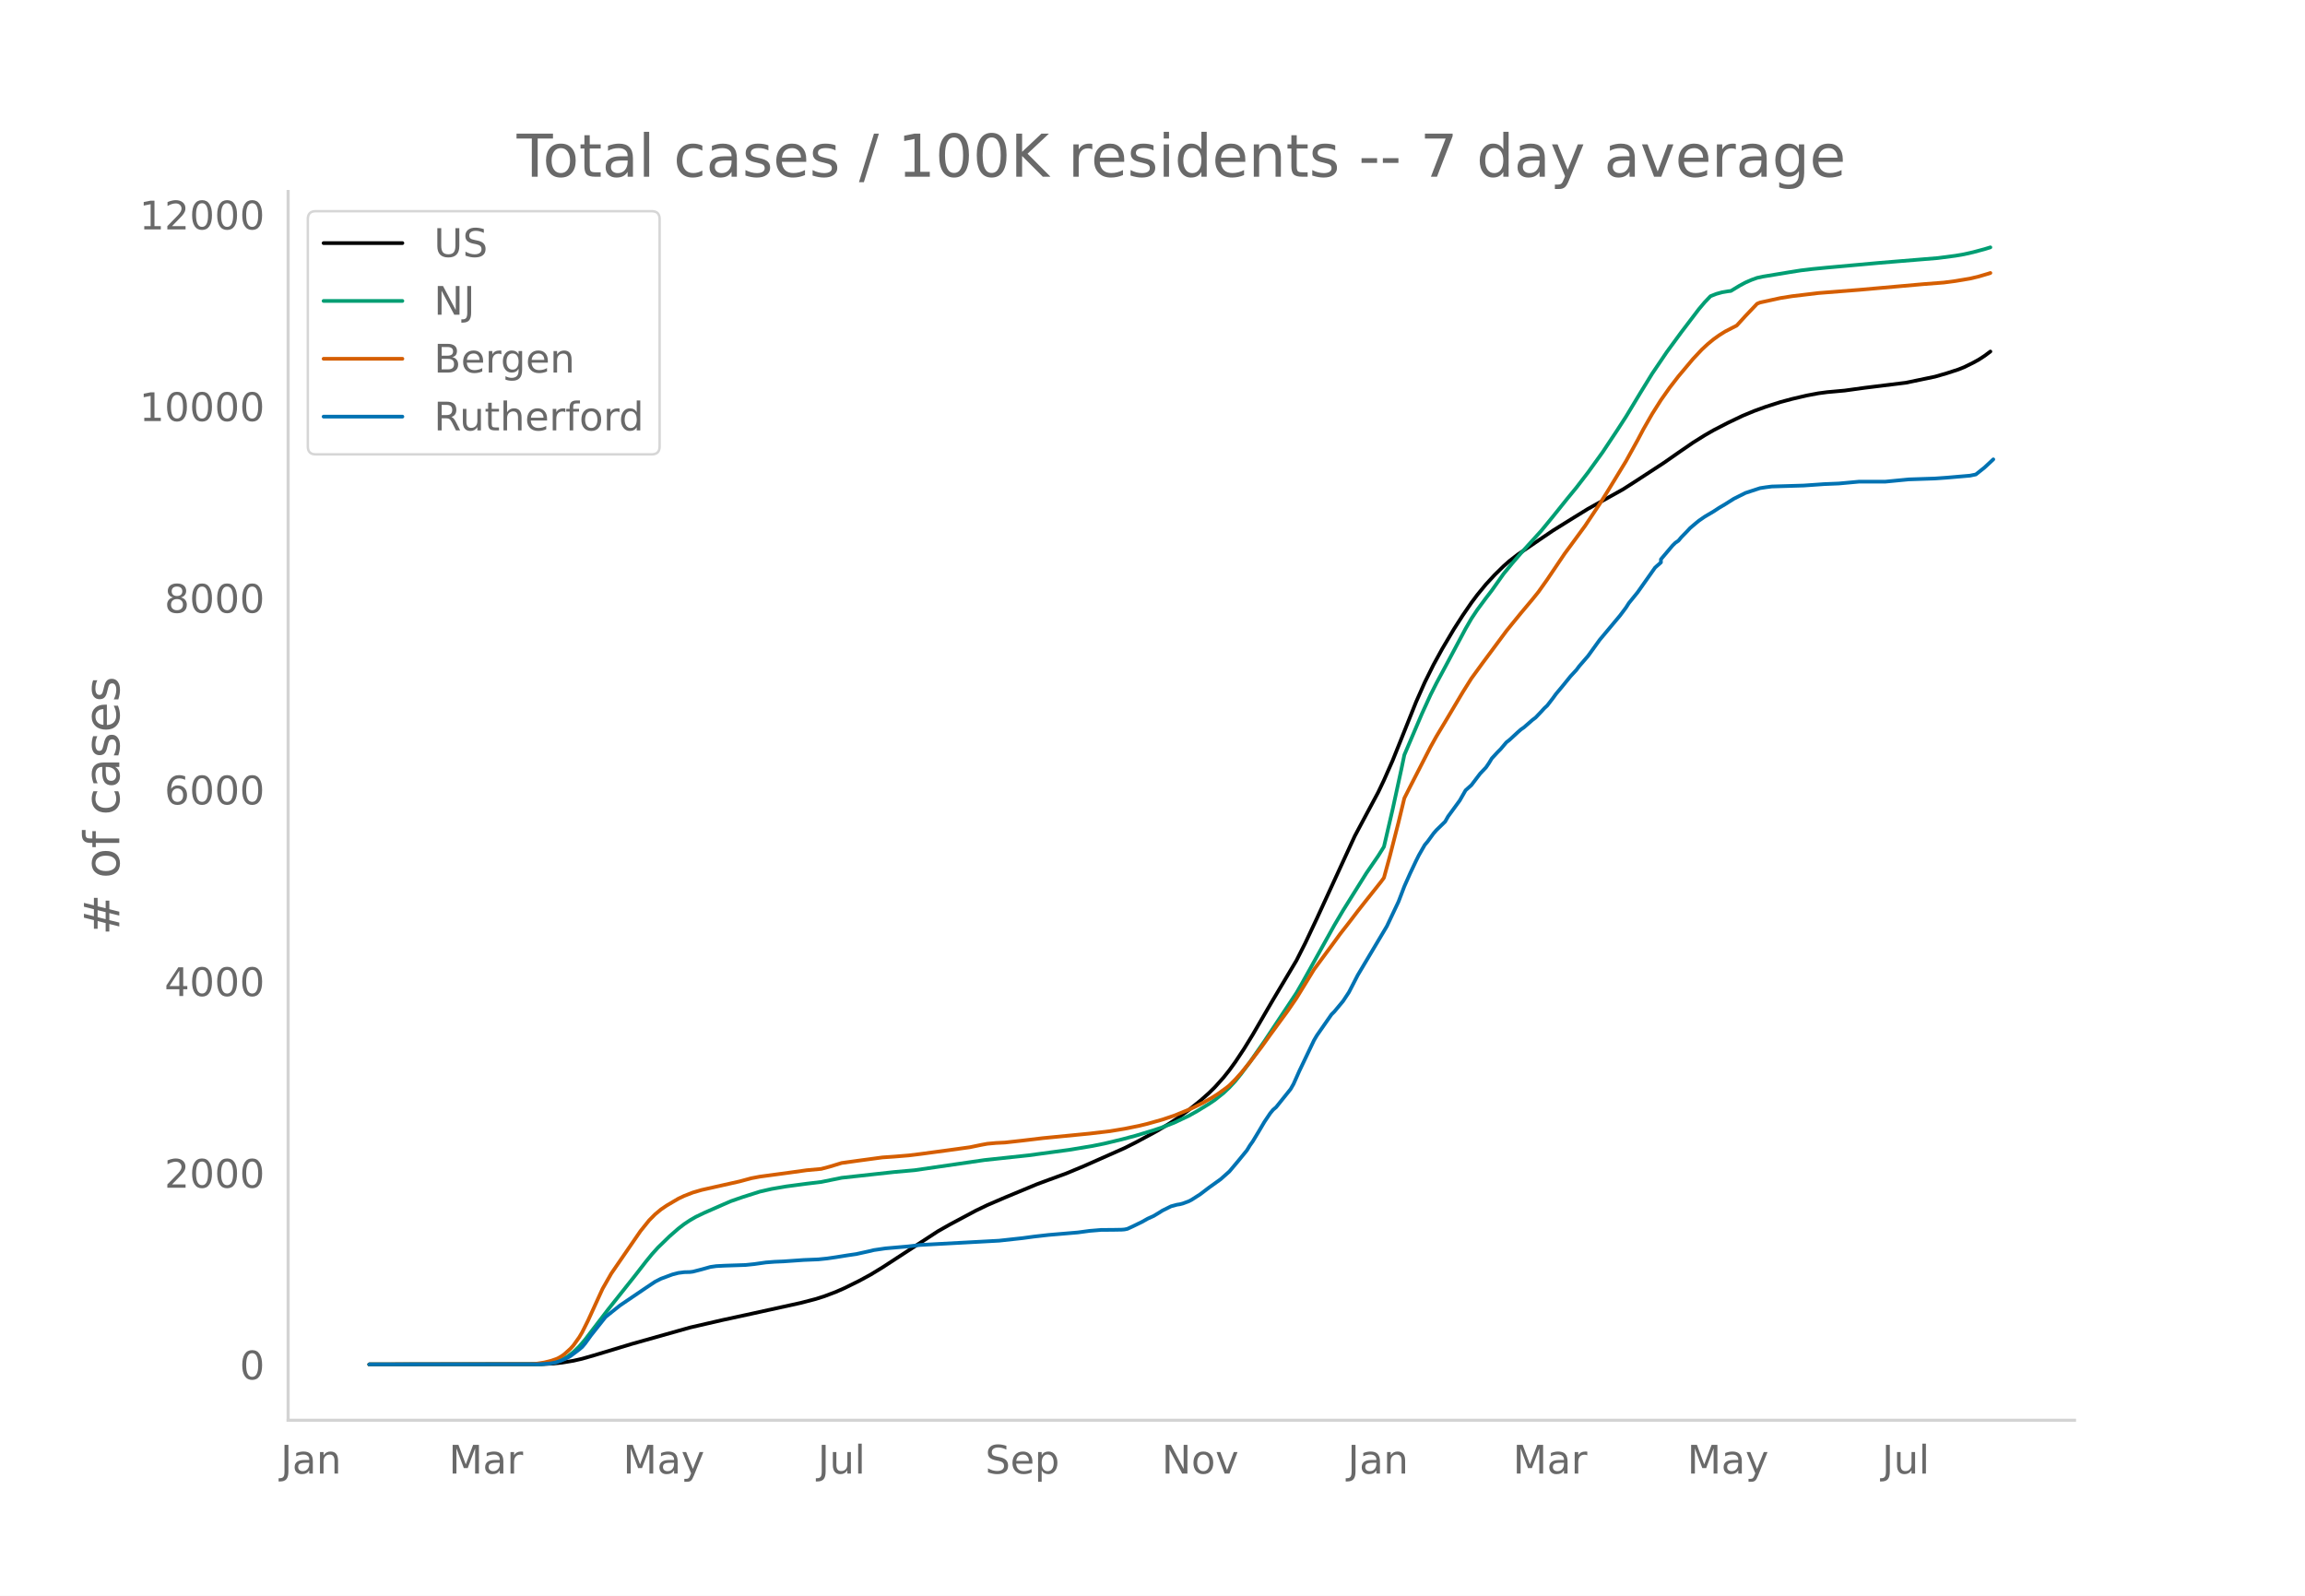
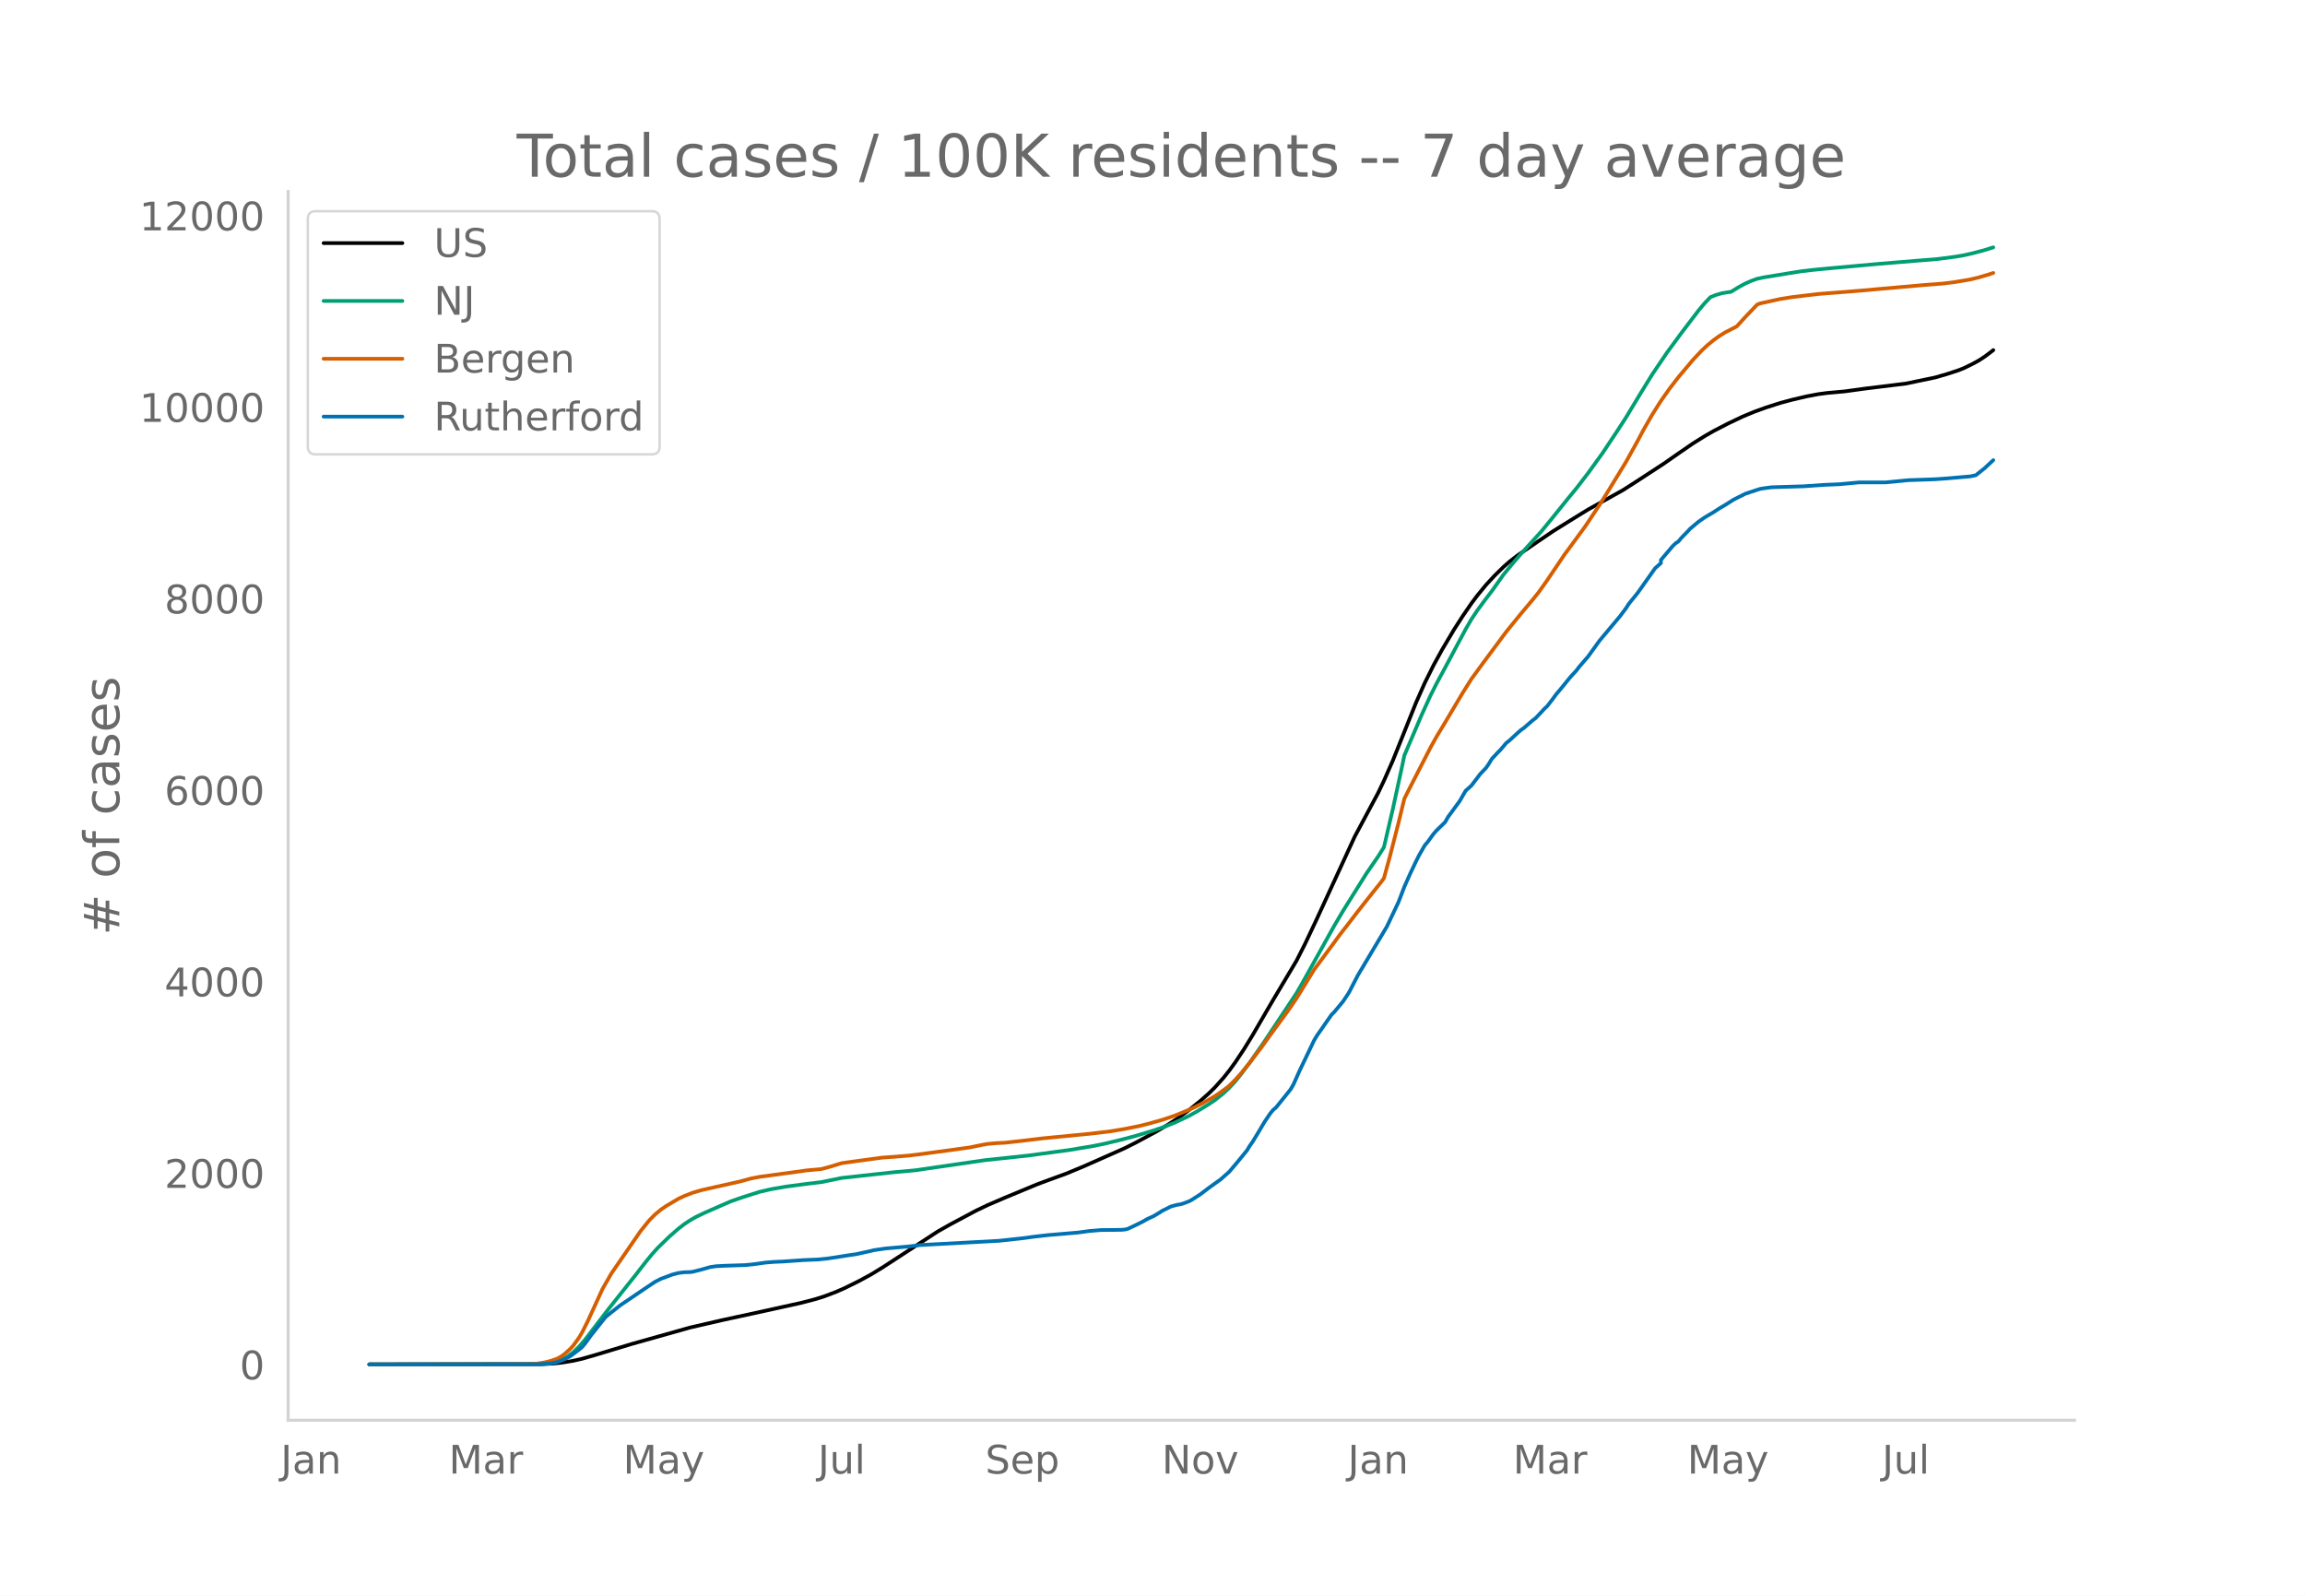
<svg xmlns="http://www.w3.org/2000/svg" xmlns:xlink="http://www.w3.org/1999/xlink" height="864" viewBox="0 0 936 648" width="1248">
  <defs>
    <style>*{stroke-linecap:butt;stroke-linejoin:round}</style>
  </defs>
  <g id="figure_1">
    <path d="M0 648h936V0H0z" style="fill:#fff" id="patch_1" />
    <g id="axes_1">
      <path d="M117 576.72h725.4V77.76H117z" style="fill:none" id="patch_2" />
-       <path clip-path="url(#p1654f6b3db)" d="m149.973 554.04 69.852-.094 4.736-.234 3.552-.37 4.736-.786 3.551-.814 4.736-1.356 15.391-4.65 23.68-6.674 13.022-3.005 11.84-2.567 20.127-4.43 5.92-1.54 3.551-1.12 4.736-1.79 3.552-1.56 5.92-2.93 4.735-2.573 4.736-2.887 22.495-14.669 4.736-2.683 10.655-5.694 4.736-2.28 7.104-3.057 13.023-5.412 4.736-1.758 7.103-2.594 7.104-2.955 16.575-7.342 4.736-2.387 8.288-4.472 4.735-2.818 3.552-2.312 4.736-3.437 4.736-3.811 3.551-3.15 2.368-2.34 3.552-3.966 2.368-2.978 2.368-3.263 3.552-5.356 3.552-5.782 5.92-10.19 2.367-4.048 9.472-15.902 3.551-7.013 4.736-10.042 15.391-33.466 9.472-17.695 2.368-4.966 3.552-8.055 2.368-5.896 7.103-17.764 3.552-8.025 3.552-7.159 3.552-6.466 4.735-7.99 3.552-5.533 3.552-5.182 2.368-3.17 3.552-4.328 3.552-3.836 3.551-3.48 2.368-2.098 3.552-2.748 8.288-5.654 5.92-4.018 4.735-2.947 3.552-2.212 5.92-3.643 14.207-7.915 4.736-3.029 11.84-7.73 5.919-4.134 5.92-4.073 4.735-2.961 3.552-2.047 5.92-3.06 5.92-2.828 4.735-1.964 4.736-1.716 5.92-1.899 4.735-1.269 5.92-1.388 4.736-.896 3.552-.472 7.103-.64 8.288-1.142 16.575-2.04 11.84-2.464 4.735-1.368 4.736-1.541 2.368-.949 3.552-1.747 2.368-1.294 2.367-1.545 2.368-1.765h0" style="fill:none;stroke:#000;stroke-linecap:round;stroke-width:1.5" id="line2d_1" />
-       <path clip-path="url(#p1654f6b3db)" d="m149.973 554.04 67.484-.07 3.552-.176 2.368-.281 2.368-.462 2.368-.88 2.368-1.331 2.368-1.804 2.367-2.288 2.368-2.759 3.552-4.65 5.92-7.74 10.655-13.405 4.736-6.093 2.368-2.886 2.368-2.62 4.736-4.605 3.551-3.094 2.368-1.83 2.368-1.575 2.368-1.366 3.552-1.702 7.103-3.116 3.552-1.542 4.736-1.651 7.104-2.251 4.735-1.078 5.92-1.015 8.288-1.104 5.92-.708 8.287-1.693 21.31-2.344 8.288-.735 28.415-4.127 17.76-1.901 16.574-2.236 9.472-1.57 4.736-.955 7.103-1.697 5.92-1.583 7.104-2.151 3.551-1.212 4.736-1.835 5.92-2.782 3.552-1.992 4.735-2.894 2.368-1.599 3.552-2.837 2.368-2.244 2.368-2.552 2.368-2.932 3.552-4.757 5.92-8.508 13.023-19.64 2.368-4.107 13.023-23.403 3.552-6.005 9.471-15.155 4.736-6.893 2.368-3.783 3.552-15.277 3.551-16.338 1.184-5.681 7.104-16.642 3.552-7.777 2.368-4.693 3.552-6.593 8.287-15.54 2.368-4.08 2.368-3.572 3.552-4.8 2.368-3.078 4.735-6.686 3.552-4.337 3.552-4.134 8.288-9.132 4.735-5.786 5.92-7.368 3.552-4.32 4.736-6.164 5.92-8.206 5.919-8.908 3.552-5.494 5.92-9.808 4.735-7.7 5.92-8.757 5.92-8.075 7.103-9.334 2.368-2.805 2.368-2.474 2.368-.938 2.368-.66 2.368-.402 1.184-.133 3.551-2.159 2.368-1.268 2.368-1.04 2.368-.856 2.368-.51 10.655-1.762 4.736-.752 4.736-.562 5.92-.577 21.31-1.93 23.68-1.946 7.103-.932 3.552-.613 3.552-.8 4.735-1.27 2.368-.727h0" style="fill:none;stroke:#009e73;stroke-linecap:round;stroke-width:1.5" id="line2d_2" />
-       <path clip-path="url(#p1654f6b3db)" d="m149.973 554.04 65.116-.103 2.368-.118 3.552-.56 2.368-.581 2.368-.777 1.184-.542 1.184-.694 1.184-.88 2.368-2.138 1.184-1.317 2.367-3.32 1.184-2.004 2.368-4.735 5.92-12.935 3.552-6.22 11.84-17.205 3.551-4.413 2.368-2.378 2.368-1.98 2.368-1.613 4.735-2.791 2.368-1.12 3.552-1.384 3.552-1.033 4.736-1.068 10.655-2.393 4.736-1.285 3.552-.67 11.84-1.6 7.103-.99 5.92-.542 3.551-.944 4.736-1.452 7.104-.987 9.471-1.278 4.736-.323 5.92-.487 4.735-.58 11.84-1.597 8.287-1.15 4.736-.983 2.368-.43 3.552-.322 3.552-.17 7.103-.791 8.288-.992 18.943-1.847 8.287-.977 5.92-.976 5.92-1.195 3.552-.87 5.92-1.667 4.735-1.59 5.92-2.41 2.368-1.091 3.552-1.781 3.551-2.015 2.368-1.49 3.552-2.562 1.184-.962 2.368-2.368 2.368-2.629 3.552-4.375 4.735-6.205 3.552-4.955 7.104-9.718 3.552-5.178 7.103-11.599 4.736-6.418 3.552-4.823 2.368-3.252 3.552-4.546 3.551-4.663 3.552-4.506 5.92-7.442 1.184-1.622 2.368-8.645 3.552-13.886 2.367-9.792 2.368-4.686 8.288-16.16 2.368-4.257 3.552-5.905 7.103-11.964 3.552-5.66 4.736-6.503 9.471-12.764 2.368-2.927 3.552-4.351 4.736-5.654 2.368-2.937 3.551-5.006 7.104-10.544 2.368-3.2 5.92-8.071 5.92-8.89 3.551-5.683 7.104-11.65 4.736-8.554 2.367-4.473 3.552-6.201 3.552-5.622 3.552-5.034 3.552-4.605 5.92-7.048 3.551-3.782 2.368-2.205 2.368-1.957 2.368-1.701 2.368-1.486 4.736-2.443 3.551-3.886 4.736-4.973 1.184-.486 8.288-1.815 4.735-.756 10.656-1.273 16.575-1.303 26.047-2.316 8.287-.64 4.736-.622 5.92-.992 3.552-.846 3.551-1.05 1.184-.38h0" style="fill:none;stroke:#d55e00;stroke-linecap:round;stroke-width:1.5" id="line2d_3" />
-       <path clip-path="url(#p1654f6b3db)" d="m149.973 554.04 68.668-.06 4.736-.304 2.368-.456 2.368-.82 2.368-1.063 1.184-.699 3.551-2.673 1.184-1.002 1.184-1.397 2.368-3.28 5.92-7.472 2.368-1.914 3.552-2.824 10.655-7.229 3.552-2.369 2.368-1.215 4.735-1.762 2.368-.607 2.368-.304 2.368-.06 1.184-.152 3.552-.912 3.552-1.002 2.368-.334 3.551-.182 8.288-.274 3.552-.364 4.736-.668 3.551-.274 3.552-.151 8.288-.578 5.92-.243 3.551-.364 3.552-.516 4.736-.76 3.552-.516 5.92-1.306 1.183-.304 4.736-.698 9.472-.82 4.735-.578 31.967-1.73 9.471-1.033 4.736-.638 5.92-.668 11.84-1.003 4.735-.638 4.736-.394 4.735-.03 3.552-.062 1.184-.09 1.184-.244 2.368-1.093 3.552-1.731 2.368-1.337 2.368-1.063 2.367-1.427 1.184-.76 3.552-1.761 2.368-.638 1.184-.182 1.184-.304 2.368-.88 1.184-.608 3.552-2.278 3.551-2.704 4.736-3.401 3.552-3.16 3.552-4.22 3.552-4.344 1.184-1.944 1.184-1.67 2.367-3.919 2.368-4.009 2.368-3.523 1.184-1.428 1.184-1.002 5.92-7.38 1.184-2.066 2.368-5.315 5.92-12.392 1.183-2.005 5.92-8.504 1.184-1.185 3.552-4.283 2.368-3.584 3.551-6.894 11.84-19.894 4.736-9.993 2.367-6.196 2.368-5.315 2.368-5.012 1.184-2.369 2.368-4.13 1.184-1.398 2.368-3.25 1.184-1.367 3.552-3.462 1.184-2.096 4.735-6.47 2.368-4.13 2.368-2.126 3.552-4.677 2.368-2.491 1.184-1.731 1.184-1.944 2.367-2.551 1.184-1.185 2.368-2.794 1.184-.912 3.552-3.28 1.184-1.032 1.184-.82 3.552-3.099 1.184-.88 2.368-2.491 1.184-1.306 1.183-1.093 2.368-3.068 1.184-1.64 2.368-2.825 3.552-4.374 2.368-2.55 1.184-1.58 3.552-4.1 4.735-6.561 8.288-9.902 2.368-3.159 1.184-1.852 3.552-4.374 7.103-10.053 2.368-2.096v-1.276l4.736-5.588 1.184-1.155 1.184-.79 1.184-1.427 2.368-2.43 1.184-1.275 2.367-2.005 1.184-.972 2.368-1.64 3.552-2.096 2.368-1.549 2.368-1.397 3.552-2.247 4.735-2.37 5.92-1.943 2.368-.365 2.368-.304 13.023-.394 8.288-.578 5.92-.243 8.287-.759h10.655l9.472-.911 10.655-.365 4.736-.334 9.472-.82 2.368-.486 3.551-2.824 3.552-3.311h0" style="fill:none;stroke:#0072b2;stroke-linecap:round;stroke-width:1.5" id="line2d_4" />
+       <path clip-path="url(#p69ec7ef5fa)" d="m149.973 554.04 69.852-.094 4.736-.234 3.552-.37 4.736-.784 3.551-.814 4.736-1.355 15.391-4.646 23.68-6.668 13.022-3.003 11.84-2.564 20.127-4.426 5.92-1.54 3.551-1.119 4.736-1.788 3.552-1.558 5.92-2.927 4.735-2.571 4.736-2.885 22.495-14.656 4.736-2.681 10.655-5.69 4.736-2.276 7.104-3.056 13.023-5.407 4.736-1.757 7.103-2.591 7.104-2.953 16.575-7.336 4.736-2.384 8.288-4.469 4.735-2.816 3.552-2.31 4.736-3.433 4.736-3.808 3.551-3.148 2.368-2.337 3.552-3.963 2.368-2.975 2.368-3.26 3.552-5.351 3.552-5.778 5.92-10.182 2.367-4.044 9.472-15.888 3.551-7.007 4.736-10.033 15.391-33.437 9.472-17.68 2.368-4.962 3.552-8.048 2.368-5.891 7.103-17.748 3.552-8.019 3.552-7.152 3.552-6.461 4.735-7.983 3.552-5.529 3.552-5.177 2.368-3.166 3.552-4.326 3.552-3.832 3.551-3.478 2.368-2.096 3.552-2.745 8.288-5.649 5.92-4.015 4.735-2.945 3.552-2.21 5.92-3.64 14.207-7.908 4.736-3.026 11.84-7.723 5.919-4.13 5.92-4.07 4.735-2.959 3.552-2.045 5.92-3.056 5.92-2.827 4.735-1.962 4.736-1.715 5.92-1.897 4.735-1.267 5.92-1.388 4.736-.895 3.552-.471 7.103-.64 8.288-1.141 16.575-2.037 11.84-2.463 4.735-1.367 4.736-1.54 2.368-.948 3.552-1.745 2.368-1.293 2.367-1.544 2.368-1.764 1.184-.928h0" style="fill:none;stroke:#000;stroke-linecap:round;stroke-width:1.5" id="line2d_1" />
+       <path clip-path="url(#p69ec7ef5fa)" d="m149.973 554.04 67.484-.07 3.552-.176 2.368-.28 2.368-.462 2.368-.88 2.368-1.33 2.368-1.801 2.367-2.287 2.368-2.756 3.552-4.646 5.92-7.735 10.655-13.393 4.736-6.087 2.368-2.884 2.368-2.618 4.736-4.6 3.551-3.092 2.368-1.829 2.368-1.573 2.368-1.365 3.552-1.7 7.103-3.113 3.552-1.541 4.736-1.65 7.104-2.25 4.735-1.075 5.92-1.015 8.288-1.103 5.92-.707 8.287-1.692 21.31-2.342 8.288-.734 28.415-4.124 17.76-1.9 16.574-2.233 9.472-1.568 4.736-.955 7.103-1.695 5.92-1.582 7.104-2.15 3.551-1.21 4.736-1.834 5.92-2.78 3.552-1.99 4.735-2.891 2.368-1.597 3.552-2.836 2.368-2.242 2.368-2.55 2.368-2.928 3.552-4.754 5.92-8.5 13.023-19.623 2.368-4.104 13.023-23.382 3.552-6 9.471-15.143 4.736-6.886 2.368-3.78 3.552-15.264 3.551-16.324 1.184-5.676 7.104-16.628 3.552-7.77 2.368-4.689 3.552-6.587 8.287-15.528 2.368-4.075 2.368-3.57 3.552-4.795 2.368-3.076 4.735-6.68 3.552-4.333 3.552-4.13 8.288-9.125 4.735-5.781 5.92-7.362 3.552-4.316 4.736-6.158 5.92-8.2 5.919-8.9 3.552-5.489 5.92-9.8 4.735-7.693 5.92-8.75 5.92-8.067 7.103-9.327 2.368-2.802 2.368-2.472 2.368-.937 2.368-.66 2.368-.402 1.184-.132 3.551-2.157 2.368-1.267 2.368-1.04 2.368-.855 2.368-.51 10.655-1.76 4.736-.75 4.736-.563 5.92-.576 21.31-1.928 23.68-1.945 7.103-.93 3.552-.613 3.552-.8 4.735-1.268 3.552-1.117h0" style="fill:none;stroke:#009e73;stroke-linecap:round;stroke-width:1.5" id="line2d_2" />
+       <path clip-path="url(#p69ec7ef5fa)" d="m149.973 554.04 65.116-.102 2.368-.12 3.552-.56 2.368-.579 2.368-.776 1.184-.542 1.184-.693 1.184-.88 2.368-2.135 1.184-1.316 2.367-3.318 1.184-2.002 2.368-4.731 5.92-12.924 3.552-6.214 11.84-17.19 3.551-4.41 2.368-2.376 2.368-1.979 2.368-1.61 4.735-2.79 2.368-1.118 3.552-1.383 3.552-1.032 4.736-1.067 10.655-2.39 4.736-1.285 3.552-.67 11.84-1.598 7.103-.989 5.92-.541 3.551-.944 4.736-1.451 7.104-.985 9.471-1.277 4.736-.324 5.92-.486 4.735-.58 11.84-1.595 8.287-1.15 4.736-.982 2.368-.43 3.552-.32 3.552-.17 7.103-.791 8.288-.991 18.943-1.846 8.287-.975 5.92-.976 5.92-1.194 3.552-.87 5.92-1.665 4.735-1.589 5.92-2.406 2.368-1.091 3.552-1.78 3.551-2.013 2.368-1.489 3.552-2.56 1.184-.96 2.368-2.367 2.368-2.626 3.552-4.372 4.735-6.2 3.552-4.95 7.104-9.71 3.552-5.173 7.103-11.589 4.736-6.413 3.552-4.818 2.368-3.25 3.552-4.542 3.551-4.658 3.552-4.503 5.92-7.435 1.184-1.621 2.368-8.638 3.552-13.873 2.367-9.784 2.368-4.683 8.288-16.146 2.368-4.252 3.552-5.901 7.103-11.954 3.552-5.655 4.736-6.497 9.471-12.753 2.368-2.925 3.552-4.347 4.736-5.649 2.368-2.935 3.551-5.001 7.104-10.535 2.368-3.198 5.92-8.063 5.92-8.883 3.551-5.678 7.104-11.64 4.736-8.546 2.367-4.47 3.552-6.195 3.552-5.617 3.552-5.03 3.552-4.601 5.92-7.042 3.551-3.779 2.368-2.202 2.368-1.956 2.368-1.7 2.368-1.485 4.736-2.44 3.551-3.883 4.736-4.968 1.184-.486 8.288-1.814 4.735-.755 10.656-1.272 16.575-1.302 26.047-2.314 8.287-.64 4.736-.62 5.92-.992 3.552-.845 3.551-1.05 2.368-.777h0" style="fill:none;stroke:#d55e00;stroke-linecap:round;stroke-width:1.5" id="line2d_3" />
+       <path clip-path="url(#p69ec7ef5fa)" d="m149.973 554.04 68.668-.06 4.736-.304 2.368-.455 2.368-.82 2.368-1.062 1.184-.698 3.551-2.67 1.184-1.002 1.184-1.396 2.368-3.277 5.92-7.466 2.368-1.911 3.552-2.823 10.655-7.222 3.552-2.367 2.368-1.214 4.735-1.76 2.368-.607 2.368-.304 2.368-.06 1.184-.152 3.552-.91 3.552-1.002 2.368-.334 3.551-.182 8.288-.273 3.552-.364 4.736-.668 3.551-.273 3.552-.152 8.288-.576 5.92-.243 3.551-.364 3.552-.516 4.736-.759 3.552-.515 5.92-1.305 1.183-.304 4.736-.698 9.472-.82 4.735-.576 31.967-1.73 9.471-1.031 4.736-.638 5.92-.667 11.84-1.002 4.735-.637 4.736-.395 4.735-.03 3.552-.06 1.184-.092 1.184-.242 2.368-1.093 3.552-1.73 2.368-1.335 2.368-1.062 2.367-1.426 1.184-.759 3.552-1.76 2.368-.637 1.184-.182 1.184-.304 2.368-.88 1.184-.607 3.552-2.276 3.551-2.7 4.736-3.4 3.552-3.156 3.552-4.218 3.552-4.34 1.184-1.942 1.184-1.669 2.367-3.914 2.368-4.006 2.368-3.52 1.184-1.427 1.184-1.001 5.92-7.374 1.184-2.064 2.368-5.31 5.92-12.382 1.183-2.003 5.92-8.497 1.184-1.184 3.552-4.279 2.368-3.58 3.551-6.89 11.84-19.876 4.736-9.984 2.367-6.191 2.368-5.31 2.368-5.008 1.184-2.367 2.368-4.127 1.184-1.396 2.368-3.247 1.184-1.366 3.552-3.46 1.184-2.093 4.735-6.464 2.368-4.127 2.368-2.125 3.552-4.673 2.368-2.489 1.184-1.73 1.184-1.942 2.367-2.549 1.184-1.183 2.368-2.792 1.184-.91 3.552-3.278 1.184-1.032 1.184-.82 3.552-3.095 1.184-.88 2.368-2.488 1.184-1.305 1.183-1.092 2.368-3.065 1.184-1.64 2.368-2.821 3.552-4.37 2.368-2.55 1.184-1.577 3.552-4.097 4.735-6.555 8.288-9.893 2.368-3.156 1.184-1.851 3.552-4.37 7.103-10.045 2.368-2.094v-1.275l4.736-5.583 1.184-1.154 1.184-.789 1.184-1.426 2.368-2.428 1.184-1.274 2.367-2.003 1.184-.971 2.368-1.639 3.552-2.094 2.368-1.548 2.368-1.396 3.552-2.245 4.735-2.367 5.92-1.942 2.368-.365 2.368-.303 13.023-.395 8.288-.576 5.92-.243 8.287-.759h10.655l9.472-.91 10.655-.364 4.736-.334 9.472-.82 2.368-.485 3.551-2.822 3.552-3.308h0" style="fill:none;stroke:#0072b2;stroke-linecap:round;stroke-width:1.5" id="line2d_4" />
      <path d="M117 576.72V77.76" style="fill:none;stroke:#d3d3d3;stroke-linecap:square;stroke-linejoin:miter;stroke-width:1.25" id="patch_3" />
      <path d="M117 576.72h725.4" style="fill:none;stroke:#d3d3d3;stroke-linecap:square;stroke-linejoin:miter;stroke-width:1.25" id="patch_4" />
      <g id="matplotlib.axis_1">
        <g id="xtick_1">
          <g style="fill:#696969" transform="matrix(.16 0 0 -.16 113.961 598.378)" id="text_1">
            <defs>
              <path d="M9.813 72.906h9.859V5.078q0-13.187-5-19.14-5-5.954-16.094-5.954h-3.75v8.297h3.078q6.531 0 9.219 3.672Q9.813-4.39 9.813 5.078z" id="DejaVuSans-74" />
              <path d="M34.281 27.484q-10.89 0-15.093-2.484-4.204-2.484-4.204-8.5 0-4.781 3.157-7.594 3.156-2.797 8.562-2.797 7.485 0 12 5.297 4.516 5.297 4.516 14.078v2zm17.922 3.72V0H43.22v8.297Q40.14 3.328 35.547.953q-4.594-2.375-11.234-2.375-8.391 0-13.36 4.719Q6 8.016 6 15.922q0 9.219 6.172 13.906 6.187 4.688 18.437 4.688h12.61v.89q0 6.203-4.078 9.594-4.078 3.39-11.453 3.39-4.688 0-9.141-1.124-4.438-1.125-8.531-3.375v8.312q4.921 1.906 9.562 2.844 4.64.953 9.031.953 11.875 0 17.735-6.156 5.86-6.14 5.86-18.64z" id="DejaVuSans-97" />
              <path d="M54.89 33.016V0h-8.984v32.719q0 7.765-3.031 11.61-3.031 3.858-9.078 3.858-7.281 0-11.484-4.64-4.204-4.625-4.204-12.64V0H9.08v54.688h9.03v-8.5q3.235 4.937 7.594 7.374Q30.078 56 35.797 56q9.422 0 14.25-5.828 4.844-5.828 4.844-17.156z" id="DejaVuSans-110" />
            </defs>
            <use xlink:href="#DejaVuSans-74" />
            <use x="29.492" xlink:href="#DejaVuSans-97" />
            <use x="90.771" xlink:href="#DejaVuSans-110" />
          </g>
        </g>
        <g id="xtick_2">
          <g style="fill:#696969" transform="matrix(.16 0 0 -.16 182.237 598.378)" id="text_2">
            <defs>
              <path d="M9.813 72.906h14.703l18.593-49.61 18.703 49.61h14.704V0H66.89v64.016l-18.797-50h-9.907l-18.796 50V0H9.813z" id="DejaVuSans-77" />
              <path d="M41.11 46.297q-1.516.875-3.297 1.281Q36.03 48 33.89 48q-7.625 0-11.703-4.953-4.079-4.953-4.079-14.234V0H9.08v54.688h9.03v-8.5q2.844 4.984 7.375 7.39Q30.031 56 36.531 56q.922 0 2.047-.125 1.125-.11 2.484-.36z" id="DejaVuSans-114" />
            </defs>
            <use xlink:href="#DejaVuSans-77" />
            <use x="86.279" xlink:href="#DejaVuSans-97" />
            <use x="147.559" xlink:href="#DejaVuSans-114" />
          </g>
        </g>
        <g id="xtick_3">
          <g style="fill:#696969" transform="matrix(.16 0 0 -.16 253.01 598.378)" id="text_3">
            <defs>
              <path d="M32.172-5.078q-3.797-9.766-7.422-12.735-3.61-2.984-9.656-2.984H7.906v7.516h5.282q3.703 0 5.75 1.765Q21-9.766 23.483-3.219l1.61 4.094-22.11 53.813H12.5l17.094-42.766 17.093 42.766h9.516z" id="DejaVuSans-121" />
            </defs>
            <use xlink:href="#DejaVuSans-77" />
            <use x="86.279" xlink:href="#DejaVuSans-97" />
            <use x="147.559" xlink:href="#DejaVuSans-121" />
          </g>
        </g>
        <g id="xtick_4">
          <g style="fill:#696969" transform="matrix(.16 0 0 -.16 332.118 598.378)" id="text_4">
            <defs>
              <path d="M8.5 21.578v33.11h8.984V21.922q0-7.766 3.016-11.656 3.031-3.875 9.094-3.875 7.265 0 11.484 4.64 4.234 4.64 4.234 12.656v31h8.985V0h-8.984v8.406Q42.047 3.422 37.718 1q-4.313-2.422-10.032-2.422-9.421 0-14.312 5.86Q8.5 10.296 8.5 21.578zM31.11 56z" id="DejaVuSans-117" />
              <path d="M9.422 75.984h8.984V0H9.422z" id="DejaVuSans-108" />
            </defs>
            <use xlink:href="#DejaVuSans-74" />
            <use x="29.492" xlink:href="#DejaVuSans-117" />
            <use x="92.871" xlink:href="#DejaVuSans-108" />
          </g>
        </g>
        <g id="xtick_5">
          <g style="fill:#696969" transform="matrix(.16 0 0 -.16 400.095 598.378)" id="text_5">
            <defs>
              <path d="M53.516 70.516V60.89q-5.61 2.687-10.594 4-4.984 1.328-9.625 1.328-8.047 0-12.422-3.125t-4.375-8.89q0-4.845 2.906-7.313 2.907-2.453 11.016-3.97l5.953-1.218q11.031-2.11 16.281-7.406 5.25-5.297 5.25-14.172 0-10.61-7.11-16.078-7.093-5.469-20.812-5.469-5.172 0-11.015 1.172Q13.14.922 6.89 3.219v10.156q6-3.36 11.765-5.078 5.766-1.703 11.328-1.703 8.438 0 13.032 3.312 4.593 3.328 4.593 9.485 0 5.359-3.297 8.39-3.296 3.032-10.812 4.547L27.484 33.5q-11.03 2.188-15.968 6.875-4.922 4.688-4.922 13.047 0 9.672 6.812 15.234 6.813 5.563 18.766 5.563 5.14 0 10.453-.938 5.328-.922 10.89-2.765z" id="DejaVuSans-83" />
              <path d="M56.203 29.594v-4.39H14.891q.593-9.282 5.593-14.142 5-4.859 13.938-4.859 5.172 0 10.031 1.266 4.86 1.265 9.656 3.812v-8.5Q49.266.734 44.187-.344 39.11-1.422 33.892-1.422q-13.094 0-20.735 7.61-7.64 7.625-7.64 20.625 0 13.421 7.25 21.296Q20.016 56 32.328 56q11.031 0 17.453-7.11 6.422-7.093 6.422-19.296zm-8.984 2.64q-.094 7.36-4.125 11.75-4.032 4.407-10.672 4.407-7.516 0-12.031-4.25-4.516-4.25-5.203-11.97z" id="DejaVuSans-101" />
              <path d="M18.11 8.203v-29H9.077v75.484h9.031v-8.296q2.844 4.875 7.157 7.234Q29.594 56 35.594 56q9.968 0 16.187-7.906 6.235-7.907 6.235-20.797T51.78 6.484q-6.218-7.906-16.187-7.906-6 0-10.328 2.375-4.313 2.375-7.157 7.25zm30.578 19.094q0 9.906-4.079 15.547-4.078 5.64-11.203 5.64-7.14 0-11.218-5.64-4.079-5.64-4.079-15.547 0-9.906 4.078-15.547 4.079-5.64 11.22-5.64 7.124 0 11.202 5.64t4.078 15.547z" id="DejaVuSans-112" />
            </defs>
            <use xlink:href="#DejaVuSans-83" />
            <use x="63.477" xlink:href="#DejaVuSans-101" />
            <use x="125" xlink:href="#DejaVuSans-112" />
          </g>
        </g>
        <g id="xtick_6">
          <g style="fill:#696969" transform="matrix(.16 0 0 -.16 471.78 598.378)" id="text_6">
            <defs>
              <path d="M9.813 72.906h13.28l32.329-60.984v60.984h9.562V0h-13.28L19.39 60.984V0H9.813z" id="DejaVuSans-78" />
              <path d="M30.61 48.39q-7.22 0-11.422-5.64-4.204-5.64-4.204-15.453 0-9.813 4.172-15.453 4.188-5.64 11.453-5.64 7.188 0 11.375 5.655 4.203 5.672 4.203 15.438 0 9.719-4.203 15.406-4.187 5.688-11.375 5.688zm0 7.61q11.718 0 18.406-7.625 6.703-7.61 6.703-21.078 0-13.422-6.703-21.078-6.688-7.64-18.407-7.64-11.765 0-18.437 7.64-6.656 7.656-6.656 21.078 0 13.469 6.656 21.078Q18.844 56 30.609 56z" id="DejaVuSans-111" />
              <path d="M2.984 54.688H12.5L29.594 8.797l17.093 45.89h9.516L35.687 0H23.485z" id="DejaVuSans-118" />
            </defs>
            <use xlink:href="#DejaVuSans-78" />
            <use x="74.805" xlink:href="#DejaVuSans-111" />
            <use x="135.986" xlink:href="#DejaVuSans-118" />
          </g>
        </g>
        <g id="xtick_7">
          <g style="fill:#696969" transform="matrix(.16 0 0 -.16 547.283 598.378)" id="text_7">
            <use xlink:href="#DejaVuSans-74" />
            <use x="29.492" xlink:href="#DejaVuSans-97" />
            <use x="90.771" xlink:href="#DejaVuSans-110" />
          </g>
        </g>
        <g id="xtick_8">
          <g style="fill:#696969" transform="matrix(.16 0 0 -.16 614.375 598.378)" id="text_8">
            <use xlink:href="#DejaVuSans-77" />
            <use x="86.279" xlink:href="#DejaVuSans-97" />
            <use x="147.559" xlink:href="#DejaVuSans-114" />
          </g>
        </g>
        <g id="xtick_9">
          <g style="fill:#696969" transform="matrix(.16 0 0 -.16 685.149 598.378)" id="text_9">
            <use xlink:href="#DejaVuSans-77" />
            <use x="86.279" xlink:href="#DejaVuSans-97" />
            <use x="147.559" xlink:href="#DejaVuSans-121" />
          </g>
        </g>
        <g id="xtick_10">
          <g style="fill:#696969" transform="matrix(.16 0 0 -.16 764.257 598.378)" id="text_10">
            <use xlink:href="#DejaVuSans-74" />
            <use x="29.492" xlink:href="#DejaVuSans-117" />
            <use x="92.871" xlink:href="#DejaVuSans-108" />
          </g>
        </g>
      </g>
      <g id="matplotlib.axis_2">
        <g id="ytick_1">
          <g style="fill:#696969" transform="matrix(.16 0 0 -.16 97.32 560.119)" id="text_11">
            <defs>
              <path d="M31.781 66.406q-7.61 0-11.453-7.5Q16.5 51.422 16.5 36.375q0-14.984 3.828-22.484 3.844-7.5 11.453-7.5 7.672 0 11.5 7.5 3.844 7.5 3.844 22.484 0 15.047-3.844 22.531-3.828 7.5-11.5 7.5zm0 7.813q12.266 0 18.735-9.703 6.468-9.688 6.468-28.141 0-18.406-6.468-28.11-6.47-9.687-18.735-9.687-12.25 0-18.718 9.688-6.47 9.703-6.47 28.109 0 18.453 6.47 28.14Q19.53 74.22 31.78 74.22z" id="DejaVuSans-48" />
            </defs>
            <use xlink:href="#DejaVuSans-48" />
          </g>
        </g>
        <g id="ytick_2">
-           <g style="fill:#696969" transform="matrix(.16 0 0 -.16 66.78 482.29)" id="text_12">
+           <g style="fill:#696969" transform="matrix(.16 0 0 -.16 66.78 482.358)" id="text_12">
            <defs>
              <path d="M19.188 8.297h34.421V0H7.33v8.297q5.609 5.812 15.296 15.594 9.703 9.797 12.188 12.64 4.734 5.313 6.609 9 1.89 3.688 1.89 7.25 0 5.813-4.078 9.469-4.078 3.672-10.625 3.672-4.64 0-9.797-1.61-5.14-1.609-11-4.89v9.969Q13.767 71.78 18.938 73q5.188 1.219 9.485 1.219 11.328 0 18.062-5.672 6.735-5.656 6.735-15.125 0-4.5-1.688-8.531-1.672-4.016-6.125-9.485-1.218-1.422-7.765-8.187-6.532-6.766-18.453-18.922z" id="DejaVuSans-50" />
            </defs>
            <use xlink:href="#DejaVuSans-50" />
            <use x="63.623" xlink:href="#DejaVuSans-48" />
            <use x="127.246" xlink:href="#DejaVuSans-48" />
            <use x="190.869" xlink:href="#DejaVuSans-48" />
          </g>
        </g>
        <g id="ytick_3">
-           <g style="fill:#696969" transform="matrix(.16 0 0 -.16 66.78 404.463)" id="text_13">
+           <g style="fill:#696969" transform="matrix(.16 0 0 -.16 66.78 404.596)" id="text_13">
            <defs>
              <path d="M37.797 64.313 12.89 25.39h24.906zm-2.594 8.593H47.61V25.391h10.407v-8.203H47.609V0h-9.812v17.188H4.89v9.515z" id="DejaVuSans-52" />
            </defs>
            <use xlink:href="#DejaVuSans-52" />
            <use x="63.623" xlink:href="#DejaVuSans-48" />
            <use x="127.246" xlink:href="#DejaVuSans-48" />
            <use x="190.869" xlink:href="#DejaVuSans-48" />
          </g>
        </g>
        <g id="ytick_4">
-           <g style="fill:#696969" transform="matrix(.16 0 0 -.16 66.78 326.634)" id="text_14">
+           <g style="fill:#696969" transform="matrix(.16 0 0 -.16 66.78 326.835)" id="text_14">
            <defs>
              <path d="M33.016 40.375q-6.641 0-10.532-4.547-3.875-4.531-3.875-12.437 0-7.86 3.875-12.438 3.891-4.562 10.532-4.562 6.64 0 10.515 4.562 3.875 4.578 3.875 12.438 0 7.906-3.875 12.437-3.875 4.547-10.515 4.547zm19.578 30.922v-8.984q-3.719 1.75-7.5 2.671-3.782.938-7.5.938-9.766 0-14.922-6.594-5.14-6.594-5.875-19.922 2.875 4.25 7.219 6.516 4.359 2.266 9.578 2.266 10.984 0 17.36-6.672 6.374-6.657 6.374-18.125 0-11.235-6.64-18.032-6.641-6.78-17.672-6.78-12.657 0-19.344 9.687-6.688 9.703-6.688 28.109 0 17.281 8.204 27.563 8.203 10.28 22.015 10.28 3.719 0 7.5-.734t7.89-2.187z" id="DejaVuSans-54" />
            </defs>
            <use xlink:href="#DejaVuSans-54" />
            <use x="63.623" xlink:href="#DejaVuSans-48" />
            <use x="127.246" xlink:href="#DejaVuSans-48" />
            <use x="190.869" xlink:href="#DejaVuSans-48" />
          </g>
        </g>
        <g id="ytick_5">
-           <g style="fill:#696969" transform="matrix(.16 0 0 -.16 66.78 248.806)" id="text_15">
+           <g style="fill:#696969" transform="matrix(.16 0 0 -.16 66.78 249.074)" id="text_15">
            <defs>
              <path d="M31.781 34.625q-7.031 0-11.062-3.766-4.016-3.765-4.016-10.343 0-6.594 4.016-10.36Q24.75 6.391 31.78 6.391q7.032 0 11.078 3.78 4.063 3.798 4.063 10.345 0 6.578-4.031 10.343-4.016 3.766-11.11 3.766zm-9.86 4.188q-6.343 1.562-9.89 5.906Q8.5 49.079 8.5 55.329q0 8.733 6.219 13.812 6.234 5.078 17.062 5.078 10.89 0 17.094-5.078 6.203-5.079 6.203-13.813 0-6.25-3.547-10.61-3.531-4.343-9.828-5.906 7.125-1.656 11.094-6.5 3.984-4.828 3.984-11.796 0-10.61-6.468-16.282-6.47-5.656-18.532-5.656-12.047 0-18.531 5.656-6.469 5.672-6.469 16.282 0 6.968 4 11.797 4.016 4.843 11.14 6.5zM18.314 54.39q0-5.657 3.53-8.828 3.548-3.172 9.938-3.172 6.36 0 9.938 3.172 3.593 3.171 3.593 8.828 0 5.672-3.593 8.843-3.578 3.172-9.938 3.172-6.39 0-9.937-3.172-3.532-3.172-3.532-8.843z" id="DejaVuSans-56" />
            </defs>
            <use xlink:href="#DejaVuSans-56" />
            <use x="63.623" xlink:href="#DejaVuSans-48" />
            <use x="127.246" xlink:href="#DejaVuSans-48" />
            <use x="190.869" xlink:href="#DejaVuSans-48" />
          </g>
        </g>
        <g id="ytick_6">
-           <g style="fill:#696969" transform="matrix(.16 0 0 -.16 56.6 170.978)" id="text_16">
+           <g style="fill:#696969" transform="matrix(.16 0 0 -.16 56.6 171.313)" id="text_16">
            <defs>
              <path d="M12.406 8.297h16.11v55.625l-17.532-3.516v8.985l17.438 3.515h9.86V8.296H54.39V0H12.406z" id="DejaVuSans-49" />
            </defs>
            <use xlink:href="#DejaVuSans-49" />
            <use x="63.623" xlink:href="#DejaVuSans-48" />
            <use x="127.246" xlink:href="#DejaVuSans-48" />
            <use x="190.869" xlink:href="#DejaVuSans-48" />
            <use x="254.492" xlink:href="#DejaVuSans-48" />
          </g>
        </g>
        <g id="ytick_7">
-           <g style="fill:#696969" transform="matrix(.16 0 0 -.16 56.6 93.15)" id="text_17">
+           <g style="fill:#696969" transform="matrix(.16 0 0 -.16 56.6 93.552)" id="text_17">
            <use xlink:href="#DejaVuSans-49" />
            <use x="63.623" xlink:href="#DejaVuSans-50" />
            <use x="127.246" xlink:href="#DejaVuSans-48" />
            <use x="190.869" xlink:href="#DejaVuSans-48" />
            <use x="254.492" xlink:href="#DejaVuSans-48" />
          </g>
        </g>
        <g style="fill:#696969" transform="matrix(0 -.2 -.2 0 48.44 379.813)" id="text_18">
          <defs>
            <path d="M51.125 44H36.922l-4.11-16.313h14.313zm-7.328 27.781-5.078-20.265h14.265L58.11 71.78h7.813L60.89 51.516h15.234V44h-17.14l-4-16.313h15.53V20.22H53.079L48 0h-7.813l5.032 20.219H30.906L25.875 0h-7.86l5.079 20.219H7.719v7.468h17.187L29 44H13.281v7.516h17.625l4.985 20.265z" id="DejaVuSans-35" />
            <path d="M37.11 75.984V68.5h-8.594q-4.828 0-6.72-1.953-1.874-1.953-1.874-7.031v-4.828h14.797v-6.985H19.922V0H10.89v47.703H2.297v6.984h8.594V58.5q0 9.125 4.25 13.297 4.25 4.187 13.468 4.187z" id="DejaVuSans-102" />
            <path d="M48.781 52.594v-8.407q-3.812 2.11-7.64 3.157-3.828 1.047-7.735 1.047-8.75 0-13.593-5.547-4.829-5.532-4.829-15.547 0-10.016 4.829-15.563 4.843-5.53 13.593-5.53 3.907 0 7.735 1.046 3.828 1.047 7.64 3.156V2.094Q45.016.344 40.984-.531q-4.015-.89-8.562-.89-12.36 0-19.64 7.765-7.266 7.765-7.266 20.953 0 13.375 7.343 21.031Q20.22 56 33.016 56q4.14 0 8.093-.86 3.953-.843 7.672-2.546z" id="DejaVuSans-99" />
            <path d="M44.281 53.078v-8.5q-3.797 1.953-7.906 2.922-4.094.984-8.5.984-6.688 0-10.031-2.047-3.344-2.046-3.344-6.156 0-3.125 2.39-4.906 2.391-1.781 9.626-3.39l3.078-.688q9.562-2.047 13.593-5.781 4.032-3.735 4.032-10.422 0-7.625-6.032-12.078-6.03-4.438-16.578-4.438-4.39 0-9.156.86Q10.688.296 5.422 2v9.281q4.984-2.594 9.812-3.89 4.829-1.282 9.579-1.282 6.343 0 9.75 2.172 3.421 2.172 3.421 6.125 0 3.656-2.468 5.61-2.453 1.953-10.813 3.765l-3.125.735q-8.344 1.75-12.062 5.39-3.704 3.64-3.704 9.985 0 7.718 5.47 11.906Q16.75 56 26.811 56q4.97 0 9.36-.734 4.406-.72 8.11-2.188z" id="DejaVuSans-115" />
          </defs>
          <use xlink:href="#DejaVuSans-35" />
          <use x="83.789" xlink:href="#DejaVuSans-32" />
          <use x="115.576" xlink:href="#DejaVuSans-111" />
          <use x="176.758" xlink:href="#DejaVuSans-102" />
          <use x="211.963" xlink:href="#DejaVuSans-32" />
          <use x="243.75" xlink:href="#DejaVuSans-99" />
          <use x="298.73" xlink:href="#DejaVuSans-97" />
          <use x="360.01" xlink:href="#DejaVuSans-115" />
          <use x="412.109" xlink:href="#DejaVuSans-101" />
          <use x="473.633" xlink:href="#DejaVuSans-115" />
        </g>
      </g>
      <g style="fill:#696969" transform="matrix(.24 0 0 -.24 209.82 71.76)" id="text_19">
        <defs>
          <path d="M-.297 72.906h61.672v-8.312H35.5V0h-9.906v64.594H-.296z" id="DejaVuSans-84" />
          <path d="M18.313 70.219V54.688h18.5v-6.985h-18.5V18.016q0-6.688 1.828-8.594 1.828-1.906 7.453-1.906h9.218V0h-9.218q-10.407 0-14.36 3.875-3.953 3.89-3.953 14.14v29.688H2.687v6.984h6.594V70.22z" id="DejaVuSans-116" />
          <path d="M25.39 72.906h8.297L8.297-9.28H0z" id="DejaVuSans-47" />
          <path d="M9.813 72.906h9.859V42.094L52.39 72.906h12.703L28.906 38.922 67.672 0H54.688L19.672 35.11V0h-9.86z" id="DejaVuSans-75" />
          <path d="M9.422 54.688h8.984V0H9.422zm0 21.296h8.984v-11.39H9.422z" id="DejaVuSans-105" />
          <path d="M45.406 46.39v29.594h8.985V0h-8.985v8.203Q42.578 3.328 38.25.953q-4.313-2.375-10.375-2.375-9.906 0-16.14 7.906-6.22 7.922-6.22 20.813 0 12.89 6.22 20.797Q17.968 56 27.874 56q6.063 0 10.375-2.375 4.328-2.36 7.156-7.234zm-30.61-19.093q0-9.906 4.079-15.547 4.078-5.64 11.203-5.64 7.125 0 11.219 5.64 4.11 5.64 4.11 15.547 0 9.906-4.11 15.547-4.094 5.64-11.219 5.64-7.125 0-11.203-5.64-4.078-5.64-4.078-15.547z" id="DejaVuSans-100" />
          <path d="M4.89 31.39h26.313v-8H4.891z" id="DejaVuSans-45" />
          <path d="M8.203 72.906h46.875v-4.203L28.61 0H18.312L43.22 64.594H8.203z" id="DejaVuSans-55" />
          <path d="M45.406 27.984q0 9.766-4.031 15.125-4.016 5.375-11.297 5.375-7.219 0-11.25-5.375-4.031-5.359-4.031-15.125 0-9.718 4.031-15.093t11.25-5.375q7.281 0 11.297 5.375 4.031 5.375 4.031 15.093zm8.985-21.203q0-13.953-6.203-20.765Q42-20.797 29.203-20.797q-4.734 0-8.937.703-4.203.703-8.157 2.172v8.735q3.954-2.141 7.813-3.157 3.86-1.031 7.86-1.031 8.843 0 13.234 4.61 4.39 4.609 4.39 13.937v4.453q-2.781-4.844-7.125-7.234Q33.938 0 27.875 0 17.828 0 11.672 7.656q-6.156 7.672-6.156 20.328 0 12.688 6.156 20.344Q17.828 56 27.875 56q6.063 0 10.406-2.39 4.344-2.391 7.125-7.22v8.297h8.985z" id="DejaVuSans-103" />
        </defs>
        <use xlink:href="#DejaVuSans-84" />
        <use x="44.084" xlink:href="#DejaVuSans-111" />
        <use x="105.266" xlink:href="#DejaVuSans-116" />
        <use x="144.475" xlink:href="#DejaVuSans-97" />
        <use x="205.754" xlink:href="#DejaVuSans-108" />
        <use x="233.537" xlink:href="#DejaVuSans-32" />
        <use x="265.324" xlink:href="#DejaVuSans-99" />
        <use x="320.305" xlink:href="#DejaVuSans-97" />
        <use x="381.584" xlink:href="#DejaVuSans-115" />
        <use x="433.684" xlink:href="#DejaVuSans-101" />
        <use x="495.207" xlink:href="#DejaVuSans-115" />
        <use x="547.307" xlink:href="#DejaVuSans-32" />
        <use x="579.094" xlink:href="#DejaVuSans-47" />
        <use x="612.785" xlink:href="#DejaVuSans-32" />
        <use x="644.572" xlink:href="#DejaVuSans-49" />
        <use x="708.195" xlink:href="#DejaVuSans-48" />
        <use x="771.818" xlink:href="#DejaVuSans-48" />
        <use x="835.441" xlink:href="#DejaVuSans-75" />
        <use x="901.018" xlink:href="#DejaVuSans-32" />
        <use x="932.805" xlink:href="#DejaVuSans-114" />
        <use x="971.668" xlink:href="#DejaVuSans-101" />
        <use x="1033.191" xlink:href="#DejaVuSans-115" />
        <use x="1085.291" xlink:href="#DejaVuSans-105" />
        <use x="1113.074" xlink:href="#DejaVuSans-100" />
        <use x="1176.551" xlink:href="#DejaVuSans-101" />
        <use x="1238.074" xlink:href="#DejaVuSans-110" />
        <use x="1301.453" xlink:href="#DejaVuSans-116" />
        <use x="1340.662" xlink:href="#DejaVuSans-115" />
        <use x="1392.762" xlink:href="#DejaVuSans-32" />
        <use x="1424.549" xlink:href="#DejaVuSans-45" />
        <use x="1460.633" xlink:href="#DejaVuSans-45" />
        <use x="1496.717" xlink:href="#DejaVuSans-32" />
        <use x="1528.504" xlink:href="#DejaVuSans-55" />
        <use x="1592.127" xlink:href="#DejaVuSans-32" />
        <use x="1623.914" xlink:href="#DejaVuSans-100" />
        <use x="1687.391" xlink:href="#DejaVuSans-97" />
        <use x="1748.67" xlink:href="#DejaVuSans-121" />
        <use x="1807.85" xlink:href="#DejaVuSans-32" />
        <use x="1839.637" xlink:href="#DejaVuSans-97" />
        <use x="1900.916" xlink:href="#DejaVuSans-118" />
        <use x="1960.096" xlink:href="#DejaVuSans-101" />
        <use x="2021.619" xlink:href="#DejaVuSans-114" />
        <use x="2062.732" xlink:href="#DejaVuSans-97" />
        <use x="2124.012" xlink:href="#DejaVuSans-103" />
        <use x="2187.488" xlink:href="#DejaVuSans-101" />
      </g>
      <g id="legend_1">
        <path d="M128.2 184.5h136.45q3.2 0 3.2-3.2V88.96q0-3.2-3.2-3.2H128.2q-3.2 0-3.2 3.2v92.34q0 3.2 3.2 3.2z" style="fill:none;opacity:.8;stroke:#ccc;stroke-linejoin:miter" id="patch_5" />
        <path d="M131.4 98.718h32" style="fill:none;stroke:#000;stroke-linecap:round;stroke-width:1.5" id="line2d_5" />
        <g style="fill:#696969" transform="matrix(.16 0 0 -.16 176.2 104.317)" id="text_20">
          <defs>
            <path d="M8.688 72.906h9.921V28.61q0-11.718 4.235-16.875 4.25-5.14 13.781-5.14 9.469 0 13.719 5.14 4.25 5.157 4.25 16.875v44.297H64.5V27.391q0-14.25-7.063-21.532-7.046-7.28-20.812-7.28-13.828 0-20.89 7.28-7.047 7.282-7.047 21.532z" id="DejaVuSans-85" />
          </defs>
          <use xlink:href="#DejaVuSans-85" />
          <use x="73.193" xlink:href="#DejaVuSans-83" />
        </g>
        <path d="M131.4 122.203h32" style="fill:none;stroke:#009e73;stroke-linecap:round;stroke-width:1.5" id="line2d_7" />
        <g style="fill:#696969" transform="matrix(.16 0 0 -.16 176.2 127.802)" id="text_21">
          <use xlink:href="#DejaVuSans-78" />
          <use x="74.805" xlink:href="#DejaVuSans-74" />
        </g>
        <path d="M131.4 145.688h32" style="fill:none;stroke:#d55e00;stroke-linecap:round;stroke-width:1.5" id="line2d_9" />
        <g style="fill:#696969" transform="matrix(.16 0 0 -.16 176.2 151.287)" id="text_22">
          <defs>
            <path d="M19.672 34.813V8.108H35.5q7.953 0 11.781 3.297 3.844 3.297 3.844 10.078 0 6.844-3.844 10.078-3.828 3.25-11.781 3.25zm0 29.984V42.828h14.61q7.218 0 10.75 2.703 3.546 2.719 3.546 8.282 0 5.515-3.547 8.25-3.531 2.734-10.75 2.734zm-9.86 8.11h25.204q11.28 0 17.375-4.688Q58.5 63.53 58.5 54.89q0-6.703-3.125-10.657-3.125-3.953-9.188-4.922 7.282-1.562 11.313-6.53 4.031-4.954 4.031-12.376 0-9.765-6.64-15.093Q48.25 0 35.984 0H9.812z" id="DejaVuSans-66" />
          </defs>
          <use xlink:href="#DejaVuSans-66" />
          <use x="68.604" xlink:href="#DejaVuSans-101" />
          <use x="130.127" xlink:href="#DejaVuSans-114" />
          <use x="169.49" xlink:href="#DejaVuSans-103" />
          <use x="232.967" xlink:href="#DejaVuSans-101" />
          <use x="294.49" xlink:href="#DejaVuSans-110" />
        </g>
        <path d="M131.4 169.173h32" style="fill:none;stroke:#0072b2;stroke-linecap:round;stroke-width:1.5" id="line2d_11" />
        <g style="fill:#696969" transform="matrix(.16 0 0 -.16 176.2 174.773)" id="text_23">
          <defs>
            <path d="M44.39 34.188q3.172-1.079 6.172-4.594 3-3.516 6.032-9.672L66.609 0H56l-9.313 18.703q-3.624 7.328-7.015 9.719-3.39 2.39-9.25 2.39h-10.75V0h-9.86v72.906h22.266q12.5 0 18.656-5.234 6.157-5.219 6.157-15.766 0-6.89-3.203-11.437-3.204-4.532-9.297-6.282zM19.673 64.797V38.922h12.406q7.125 0 10.766 3.297 3.64 3.297 3.64 9.687 0 6.39-3.64 9.64-3.64 3.25-10.766 3.25z" id="DejaVuSans-82" />
            <path d="M54.89 33.016V0h-8.984v32.719q0 7.765-3.031 11.61-3.031 3.858-9.078 3.858-7.281 0-11.484-4.64-4.204-4.625-4.204-12.64V0H9.08v75.984h9.03V46.188q3.235 4.937 7.594 7.374Q30.078 56 35.797 56q9.422 0 14.25-5.828 4.844-5.828 4.844-17.156z" id="DejaVuSans-104" />
          </defs>
          <use xlink:href="#DejaVuSans-82" />
          <use x="64.982" xlink:href="#DejaVuSans-117" />
          <use x="128.361" xlink:href="#DejaVuSans-116" />
          <use x="167.57" xlink:href="#DejaVuSans-104" />
          <use x="230.949" xlink:href="#DejaVuSans-101" />
          <use x="292.473" xlink:href="#DejaVuSans-114" />
          <use x="333.586" xlink:href="#DejaVuSans-102" />
          <use x="368.791" xlink:href="#DejaVuSans-111" />
          <use x="429.973" xlink:href="#DejaVuSans-114" />
          <use x="469.336" xlink:href="#DejaVuSans-100" />
        </g>
      </g>
    </g>
  </g>
  <defs>
-     <clipPath id="p1654f6b3db">
+     <clipPath id="p69ec7ef5fa">
      <path d="M117 77.76h725.4v498.96H117z" />
    </clipPath>
  </defs>
</svg>
